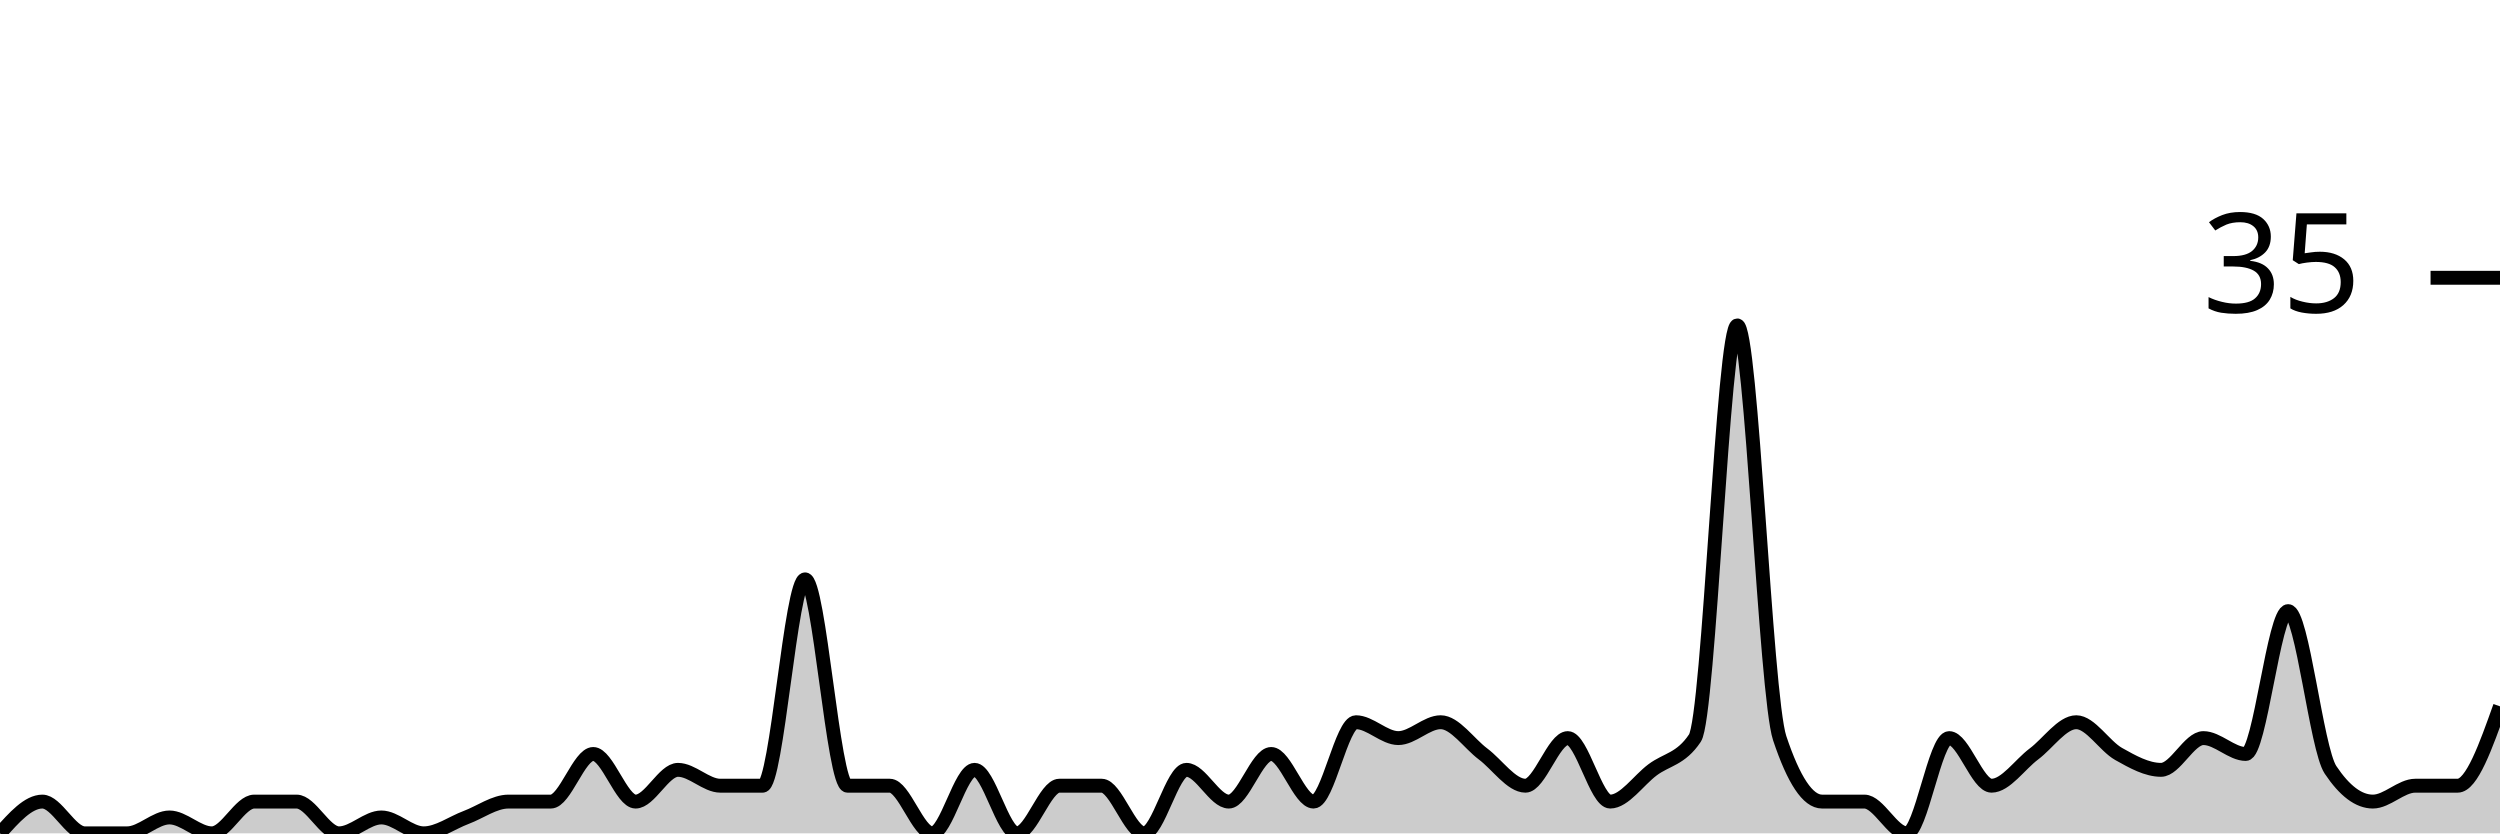
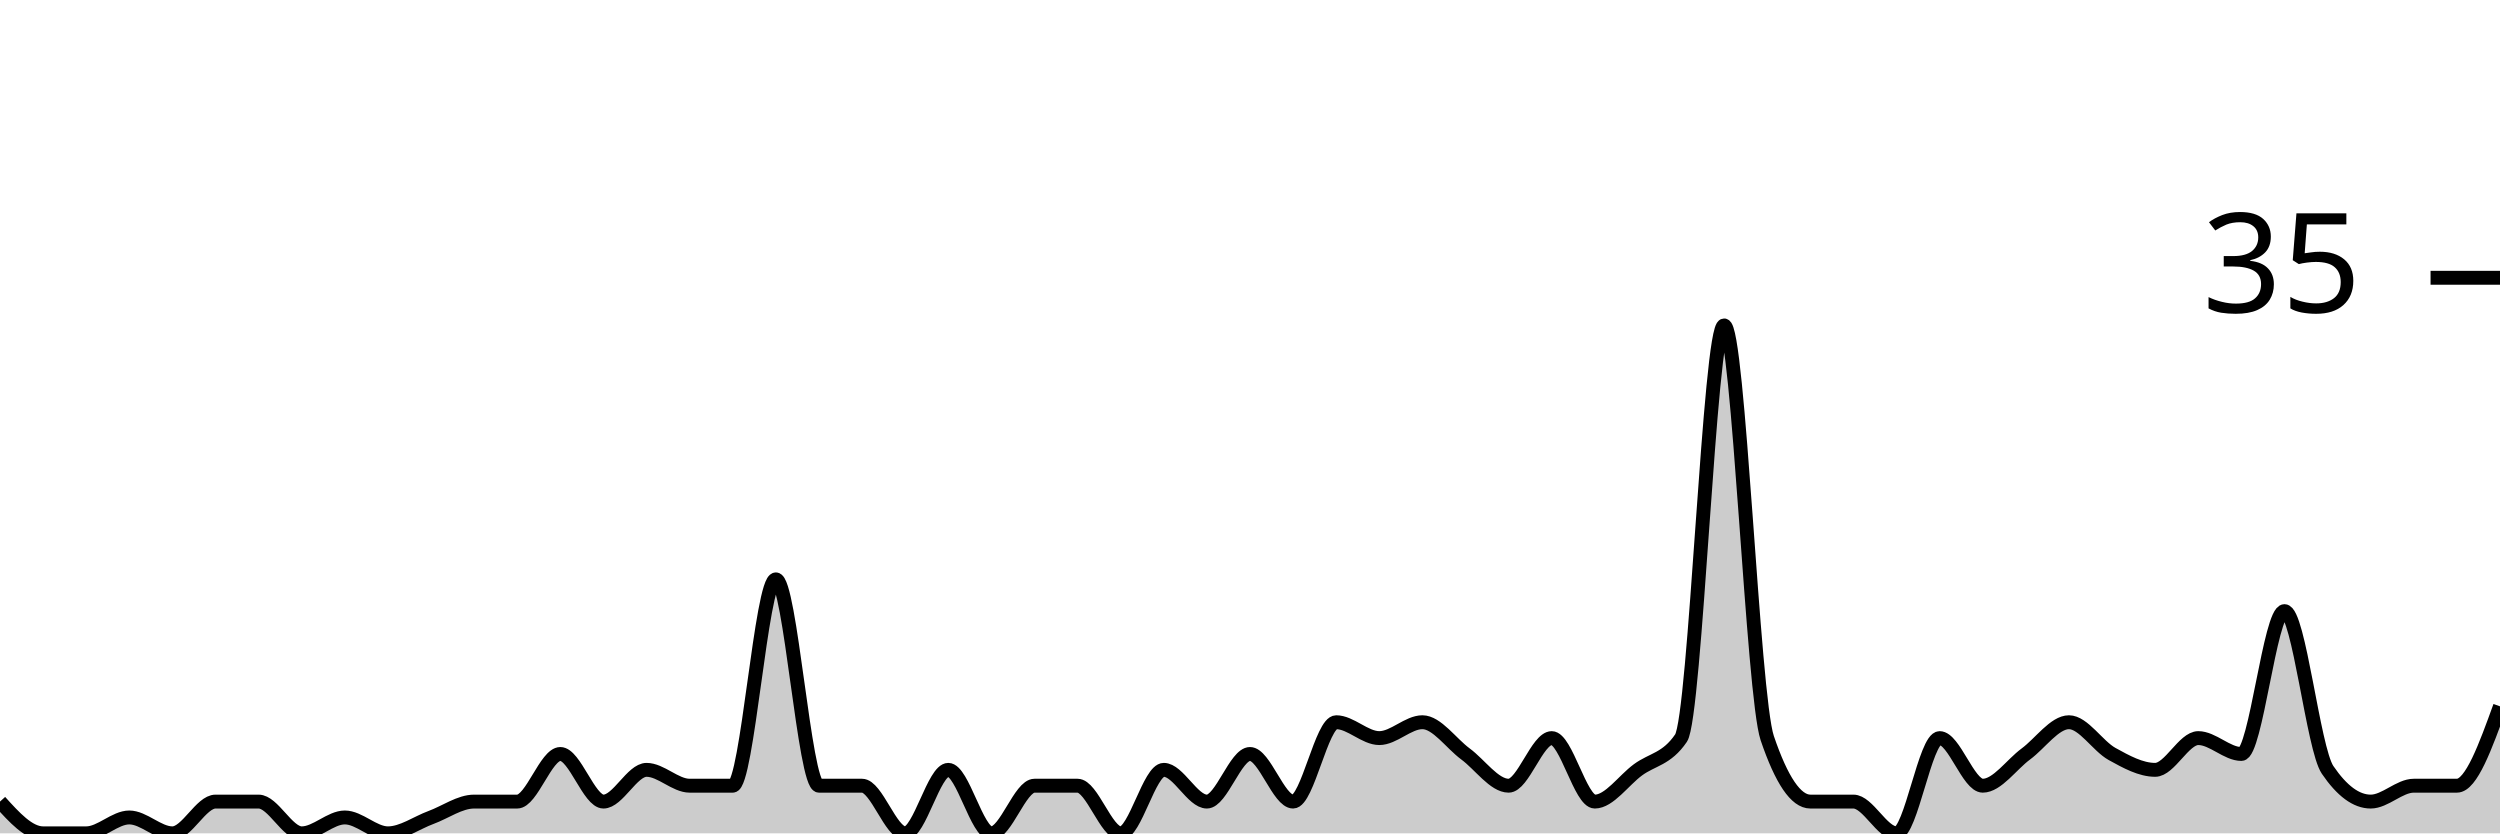
<svg xmlns="http://www.w3.org/2000/svg" viewBox="0 0 180 60">
  <g transform="translate(0,20)">
-     <path class="area" fill="rgba(0, 0, 0, 0.2)" d="M0,40C1.017,38.857,2.034,37.714,3.051,37.714C4.068,37.714,5.085,40,6.102,40C7.119,40,8.136,40,9.153,40C10.169,40,11.186,38.857,12.203,38.857C13.22,38.857,14.237,40,15.254,40C16.271,40,17.288,37.714,18.305,37.714C19.322,37.714,20.339,37.714,21.356,37.714C22.373,37.714,23.39,40,24.407,40C25.424,40,26.441,38.857,27.458,38.857C28.475,38.857,29.492,40,30.508,40C31.525,40,32.542,39.238,33.559,38.857C34.576,38.476,35.593,37.714,36.61,37.714C37.627,37.714,38.644,37.714,39.661,37.714C40.678,37.714,41.695,34.286,42.712,34.286C43.729,34.286,44.746,37.714,45.763,37.714C46.78,37.714,47.797,35.429,48.814,35.429C49.831,35.429,50.847,36.571,51.864,36.571C52.881,36.571,53.898,36.571,54.915,36.571C55.932,36.571,56.949,21.714,57.966,21.714C58.983,21.714,60,36.571,61.017,36.571C62.034,36.571,63.051,36.571,64.068,36.571C65.085,36.571,66.102,40,67.119,40C68.136,40,69.153,35.429,70.169,35.429C71.186,35.429,72.203,40,73.22,40C74.237,40,75.254,36.571,76.271,36.571C77.288,36.571,78.305,36.571,79.322,36.571C80.339,36.571,81.356,40,82.373,40C83.39,40,84.407,35.429,85.424,35.429C86.441,35.429,87.458,37.714,88.475,37.714C89.492,37.714,90.508,34.286,91.525,34.286C92.542,34.286,93.559,37.714,94.576,37.714C95.593,37.714,96.61,32,97.627,32C98.644,32,99.661,33.143,100.678,33.143C101.695,33.143,102.712,32,103.729,32C104.746,32,105.763,33.524,106.78,34.286C107.797,35.048,108.814,36.571,109.831,36.571C110.847,36.571,111.864,33.143,112.881,33.143C113.898,33.143,114.915,37.714,115.932,37.714C116.949,37.714,117.966,36.19,118.983,35.429C120,34.667,121.017,34.667,122.034,33.143C123.051,31.619,124.068,3.429,125.085,3.429C126.102,3.429,127.119,30.095,128.136,33.143C129.153,36.19,130.169,37.714,131.186,37.714C132.203,37.714,133.22,37.714,134.237,37.714C135.254,37.714,136.271,40,137.288,40C138.305,40,139.322,33.143,140.339,33.143C141.356,33.143,142.373,36.571,143.39,36.571C144.407,36.571,145.424,35.048,146.441,34.286C147.458,33.524,148.475,32,149.492,32C150.508,32,151.525,33.714,152.542,34.286C153.559,34.857,154.576,35.429,155.593,35.429C156.61,35.429,157.627,33.143,158.644,33.143C159.661,33.143,160.678,34.286,161.695,34.286C162.712,34.286,163.729,24,164.746,24C165.763,24,166.78,33.905,167.797,35.429C168.814,36.952,169.831,37.714,170.847,37.714C171.864,37.714,172.881,36.571,173.898,36.571C174.915,36.571,175.932,36.571,176.949,36.571C177.966,36.571,178.983,33.714,180,30.857L180,40C178.983,40,177.966,40,176.949,40C175.932,40,174.915,40,173.898,40C172.881,40,171.864,40,170.847,40C169.831,40,168.814,40,167.797,40C166.78,40,165.763,40,164.746,40C163.729,40,162.712,40,161.695,40C160.678,40,159.661,40,158.644,40C157.627,40,156.61,40,155.593,40C154.576,40,153.559,40,152.542,40C151.525,40,150.508,40,149.492,40C148.475,40,147.458,40,146.441,40C145.424,40,144.407,40,143.39,40C142.373,40,141.356,40,140.339,40C139.322,40,138.305,40,137.288,40C136.271,40,135.254,40,134.237,40C133.22,40,132.203,40,131.186,40C130.169,40,129.153,40,128.136,40C127.119,40,126.102,40,125.085,40C124.068,40,123.051,40,122.034,40C121.017,40,120,40,118.983,40C117.966,40,116.949,40,115.932,40C114.915,40,113.898,40,112.881,40C111.864,40,110.847,40,109.831,40C108.814,40,107.797,40,106.78,40C105.763,40,104.746,40,103.729,40C102.712,40,101.695,40,100.678,40C99.661,40,98.644,40,97.627,40C96.61,40,95.593,40,94.576,40C93.559,40,92.542,40,91.525,40C90.508,40,89.492,40,88.475,40C87.458,40,86.441,40,85.424,40C84.407,40,83.39,40,82.373,40C81.356,40,80.339,40,79.322,40C78.305,40,77.288,40,76.271,40C75.254,40,74.237,40,73.22,40C72.203,40,71.186,40,70.169,40C69.153,40,68.136,40,67.119,40C66.102,40,65.085,40,64.068,40C63.051,40,62.034,40,61.017,40C60,40,58.983,40,57.966,40C56.949,40,55.932,40,54.915,40C53.898,40,52.881,40,51.864,40C50.847,40,49.831,40,48.814,40C47.797,40,46.78,40,45.763,40C44.746,40,43.729,40,42.712,40C41.695,40,40.678,40,39.661,40C38.644,40,37.627,40,36.61,40C35.593,40,34.576,40,33.559,40C32.542,40,31.525,40,30.508,40C29.492,40,28.475,40,27.458,40C26.441,40,25.424,40,24.407,40C23.39,40,22.373,40,21.356,40C20.339,40,19.322,40,18.305,40C17.288,40,16.271,40,15.254,40C14.237,40,13.22,40,12.203,40C11.186,40,10.169,40,9.153,40C8.136,40,7.119,40,6.102,40C5.085,40,4.068,40,3.051,40C2.034,40,1.017,40,0,40Z" />
-     <path class="line" stroke="black" fill="none" d="M0,40C1.017,38.857,2.034,37.714,3.051,37.714C4.068,37.714,5.085,40,6.102,40C7.119,40,8.136,40,9.153,40C10.169,40,11.186,38.857,12.203,38.857C13.22,38.857,14.237,40,15.254,40C16.271,40,17.288,37.714,18.305,37.714C19.322,37.714,20.339,37.714,21.356,37.714C22.373,37.714,23.39,40,24.407,40C25.424,40,26.441,38.857,27.458,38.857C28.475,38.857,29.492,40,30.508,40C31.525,40,32.542,39.238,33.559,38.857C34.576,38.476,35.593,37.714,36.61,37.714C37.627,37.714,38.644,37.714,39.661,37.714C40.678,37.714,41.695,34.286,42.712,34.286C43.729,34.286,44.746,37.714,45.763,37.714C46.78,37.714,47.797,35.429,48.814,35.429C49.831,35.429,50.847,36.571,51.864,36.571C52.881,36.571,53.898,36.571,54.915,36.571C55.932,36.571,56.949,21.714,57.966,21.714C58.983,21.714,60,36.571,61.017,36.571C62.034,36.571,63.051,36.571,64.068,36.571C65.085,36.571,66.102,40,67.119,40C68.136,40,69.153,35.429,70.169,35.429C71.186,35.429,72.203,40,73.22,40C74.237,40,75.254,36.571,76.271,36.571C77.288,36.571,78.305,36.571,79.322,36.571C80.339,36.571,81.356,40,82.373,40C83.39,40,84.407,35.429,85.424,35.429C86.441,35.429,87.458,37.714,88.475,37.714C89.492,37.714,90.508,34.286,91.525,34.286C92.542,34.286,93.559,37.714,94.576,37.714C95.593,37.714,96.61,32,97.627,32C98.644,32,99.661,33.143,100.678,33.143C101.695,33.143,102.712,32,103.729,32C104.746,32,105.763,33.524,106.78,34.286C107.797,35.048,108.814,36.571,109.831,36.571C110.847,36.571,111.864,33.143,112.881,33.143C113.898,33.143,114.915,37.714,115.932,37.714C116.949,37.714,117.966,36.19,118.983,35.429C120,34.667,121.017,34.667,122.034,33.143C123.051,31.619,124.068,3.429,125.085,3.429C126.102,3.429,127.119,30.095,128.136,33.143C129.153,36.19,130.169,37.714,131.186,37.714C132.203,37.714,133.22,37.714,134.237,37.714C135.254,37.714,136.271,40,137.288,40C138.305,40,139.322,33.143,140.339,33.143C141.356,33.143,142.373,36.571,143.39,36.571C144.407,36.571,145.424,35.048,146.441,34.286C147.458,33.524,148.475,32,149.492,32C150.508,32,151.525,33.714,152.542,34.286C153.559,34.857,154.576,35.429,155.593,35.429C156.61,35.429,157.627,33.143,158.644,33.143C159.661,33.143,160.678,34.286,161.695,34.286C162.712,34.286,163.729,24,164.746,24C165.763,24,166.78,33.905,167.797,35.429C168.814,36.952,169.831,37.714,170.847,37.714C171.864,37.714,172.881,36.571,173.898,36.571C174.915,36.571,175.932,36.571,176.949,36.571C177.966,36.571,178.983,33.714,180,30.857" />
+     <path class="area" fill="rgba(0, 0, 0, 0.2)" d="M0,37.714C1.034,38.857,2.069,40,3.103,40C4.138,40,5.172,40,6.207,40C7.241,40,8.276,38.857,9.31,38.857C10.345,38.857,11.379,40,12.414,40C13.448,40,14.483,37.714,15.517,37.714C16.552,37.714,17.586,37.714,18.621,37.714C19.655,37.714,20.69,40,21.724,40C22.759,40,23.793,38.857,24.828,38.857C25.862,38.857,26.897,40,27.931,40C28.966,40,30,39.238,31.034,38.857C32.069,38.476,33.103,37.714,34.138,37.714C35.172,37.714,36.207,37.714,37.241,37.714C38.276,37.714,39.31,34.286,40.345,34.286C41.379,34.286,42.414,37.714,43.448,37.714C44.483,37.714,45.517,35.429,46.552,35.429C47.586,35.429,48.621,36.571,49.655,36.571C50.69,36.571,51.724,36.571,52.759,36.571C53.793,36.571,54.828,21.714,55.862,21.714C56.897,21.714,57.931,36.571,58.966,36.571C60,36.571,61.034,36.571,62.069,36.571C63.103,36.571,64.138,40,65.172,40C66.207,40,67.241,35.429,68.276,35.429C69.31,35.429,70.345,40,71.379,40C72.414,40,73.448,36.571,74.483,36.571C75.517,36.571,76.552,36.571,77.586,36.571C78.621,36.571,79.655,40,80.69,40C81.724,40,82.759,35.429,83.793,35.429C84.828,35.429,85.862,37.714,86.897,37.714C87.931,37.714,88.966,34.286,90,34.286C91.034,34.286,92.069,37.714,93.103,37.714C94.138,37.714,95.172,32,96.207,32C97.241,32,98.276,33.143,99.31,33.143C100.345,33.143,101.379,32,102.414,32C103.448,32,104.483,33.524,105.517,34.286C106.552,35.048,107.586,36.571,108.621,36.571C109.655,36.571,110.69,33.143,111.724,33.143C112.759,33.143,113.793,37.714,114.828,37.714C115.862,37.714,116.897,36.19,117.931,35.429C118.966,34.667,120,34.667,121.034,33.143C122.069,31.619,123.103,3.429,124.138,3.429C125.172,3.429,126.207,30.095,127.241,33.143C128.276,36.19,129.31,37.714,130.345,37.714C131.379,37.714,132.414,37.714,133.448,37.714C134.483,37.714,135.517,40,136.552,40C137.586,40,138.621,33.143,139.655,33.143C140.69,33.143,141.724,36.571,142.759,36.571C143.793,36.571,144.828,35.048,145.862,34.286C146.897,33.524,147.931,32,148.966,32C150,32,151.034,33.714,152.069,34.286C153.103,34.857,154.138,35.429,155.172,35.429C156.207,35.429,157.241,33.143,158.276,33.143C159.31,33.143,160.345,34.286,161.379,34.286C162.414,34.286,163.448,24,164.483,24C165.517,24,166.552,33.905,167.586,35.429C168.621,36.952,169.655,37.714,170.69,37.714C171.724,37.714,172.759,36.571,173.793,36.571C174.828,36.571,175.862,36.571,176.897,36.571C177.931,36.571,178.966,33.714,180,30.857L180,40C178.966,40,177.931,40,176.897,40C175.862,40,174.828,40,173.793,40C172.759,40,171.724,40,170.69,40C169.655,40,168.621,40,167.586,40C166.552,40,165.517,40,164.483,40C163.448,40,162.414,40,161.379,40C160.345,40,159.31,40,158.276,40C157.241,40,156.207,40,155.172,40C154.138,40,153.103,40,152.069,40C151.034,40,150,40,148.966,40C147.931,40,146.897,40,145.862,40C144.828,40,143.793,40,142.759,40C141.724,40,140.69,40,139.655,40C138.621,40,137.586,40,136.552,40C135.517,40,134.483,40,133.448,40C132.414,40,131.379,40,130.345,40C129.31,40,128.276,40,127.241,40C126.207,40,125.172,40,124.138,40C123.103,40,122.069,40,121.034,40C120,40,118.966,40,117.931,40C116.897,40,115.862,40,114.828,40C113.793,40,112.759,40,111.724,40C110.69,40,109.655,40,108.621,40C107.586,40,106.552,40,105.517,40C104.483,40,103.448,40,102.414,40C101.379,40,100.345,40,99.31,40C98.276,40,97.241,40,96.207,40C95.172,40,94.138,40,93.103,40C92.069,40,91.034,40,90,40C88.966,40,87.931,40,86.897,40C85.862,40,84.828,40,83.793,40C82.759,40,81.724,40,80.69,40C79.655,40,78.621,40,77.586,40C76.552,40,75.517,40,74.483,40C73.448,40,72.414,40,71.379,40C70.345,40,69.31,40,68.276,40C67.241,40,66.207,40,65.172,40C64.138,40,63.103,40,62.069,40C61.034,40,60,40,58.966,40C57.931,40,56.897,40,55.862,40C54.828,40,53.793,40,52.759,40C51.724,40,50.69,40,49.655,40C48.621,40,47.586,40,46.552,40C45.517,40,44.483,40,43.448,40C42.414,40,41.379,40,40.345,40C39.31,40,38.276,40,37.241,40C36.207,40,35.172,40,34.138,40C33.103,40,32.069,40,31.034,40C30,40,28.966,40,27.931,40C26.897,40,25.862,40,24.828,40C23.793,40,22.759,40,21.724,40C20.69,40,19.655,40,18.621,40C17.586,40,16.552,40,15.517,40C14.483,40,13.448,40,12.414,40C11.379,40,10.345,40,9.31,40C8.276,40,7.241,40,6.207,40C5.172,40,4.138,40,3.103,40C2.069,40,1.034,40,0,40Z" />
+     <path class="line" stroke="black" fill="none" d="M0,37.714C1.034,38.857,2.069,40,3.103,40C4.138,40,5.172,40,6.207,40C7.241,40,8.276,38.857,9.31,38.857C10.345,38.857,11.379,40,12.414,40C13.448,40,14.483,37.714,15.517,37.714C16.552,37.714,17.586,37.714,18.621,37.714C19.655,37.714,20.69,40,21.724,40C22.759,40,23.793,38.857,24.828,38.857C25.862,38.857,26.897,40,27.931,40C28.966,40,30,39.238,31.034,38.857C32.069,38.476,33.103,37.714,34.138,37.714C35.172,37.714,36.207,37.714,37.241,37.714C38.276,37.714,39.31,34.286,40.345,34.286C41.379,34.286,42.414,37.714,43.448,37.714C44.483,37.714,45.517,35.429,46.552,35.429C47.586,35.429,48.621,36.571,49.655,36.571C50.69,36.571,51.724,36.571,52.759,36.571C53.793,36.571,54.828,21.714,55.862,21.714C56.897,21.714,57.931,36.571,58.966,36.571C60,36.571,61.034,36.571,62.069,36.571C63.103,36.571,64.138,40,65.172,40C66.207,40,67.241,35.429,68.276,35.429C69.31,35.429,70.345,40,71.379,40C72.414,40,73.448,36.571,74.483,36.571C75.517,36.571,76.552,36.571,77.586,36.571C78.621,36.571,79.655,40,80.69,40C81.724,40,82.759,35.429,83.793,35.429C84.828,35.429,85.862,37.714,86.897,37.714C87.931,37.714,88.966,34.286,90,34.286C91.034,34.286,92.069,37.714,93.103,37.714C94.138,37.714,95.172,32,96.207,32C97.241,32,98.276,33.143,99.31,33.143C100.345,33.143,101.379,32,102.414,32C103.448,32,104.483,33.524,105.517,34.286C106.552,35.048,107.586,36.571,108.621,36.571C109.655,36.571,110.69,33.143,111.724,33.143C112.759,33.143,113.793,37.714,114.828,37.714C115.862,37.714,116.897,36.19,117.931,35.429C118.966,34.667,120,34.667,121.034,33.143C122.069,31.619,123.103,3.429,124.138,3.429C125.172,3.429,126.207,30.095,127.241,33.143C128.276,36.19,129.31,37.714,130.345,37.714C131.379,37.714,132.414,37.714,133.448,37.714C134.483,37.714,135.517,40,136.552,40C137.586,40,138.621,33.143,139.655,33.143C140.69,33.143,141.724,36.571,142.759,36.571C143.793,36.571,144.828,35.048,145.862,34.286C146.897,33.524,147.931,32,148.966,32C150,32,151.034,33.714,152.069,34.286C153.103,34.857,154.138,35.429,155.172,35.429C156.207,35.429,157.241,33.143,158.276,33.143C159.31,33.143,160.345,34.286,161.379,34.286C162.414,34.286,163.448,24,164.483,24C165.517,24,166.552,33.905,167.586,35.429C168.621,36.952,169.655,37.714,170.69,37.714C171.724,37.714,172.759,36.571,173.793,36.571C174.828,36.571,175.862,36.571,176.897,36.571C177.931,36.571,178.966,33.714,180,30.857" />
    <path class="axis-ceiling" stroke-width="1" stroke="black" fill="none" d="M175,0L180,0" />
    <text class="axis-ceiling-label" font-family="sans-serif" text-anchor="end" font-size="10px" x="170" y="2.5">35</text>
  </g>
</svg>
